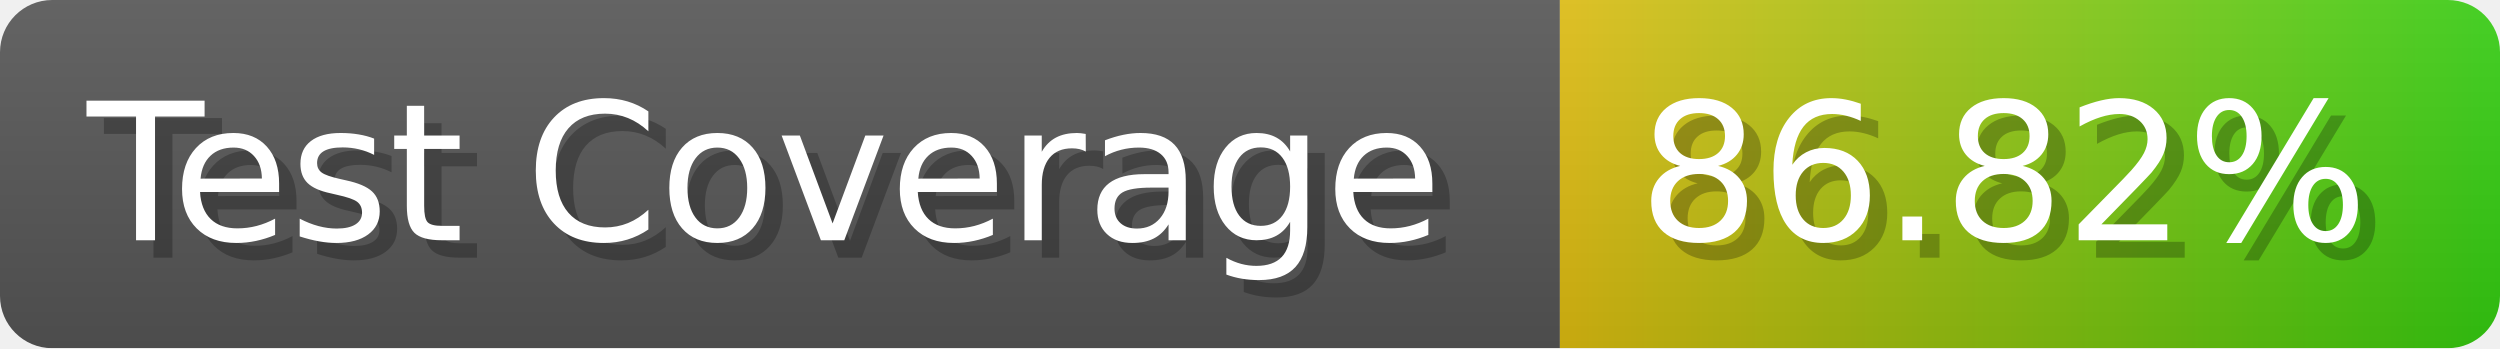
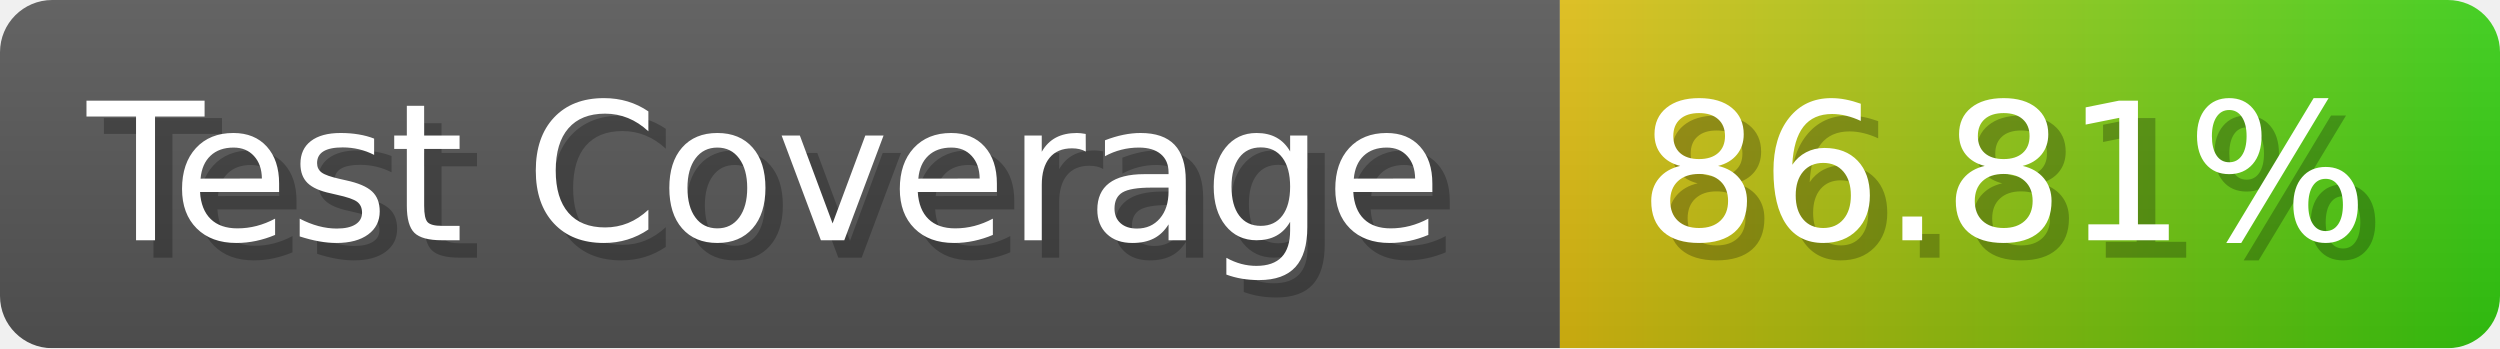
- <svg xmlns="http://www.w3.org/2000/svg" width="143.6" height="20" viewBox="0 0 1436 200" role="img" aria-label="Test Coverage: 86.82%">
+ <svg xmlns="http://www.w3.org/2000/svg" width="143.6" height="20" viewBox="0 0 1436 200" role="img" aria-label="Test Coverage: 86.81%">
  <linearGradient id="a" x2="0" y2="100%">
    <stop offset="0" stop-opacity=".1" stop-color="#EEE" />
    <stop offset="1" stop-opacity=".1" />
  </linearGradient>
  <mask id="m">
    <rect width="1436" height="200" rx="30" fill="#FFF" />
  </mask>
  <g mask="url(#m)">
    <rect width="896" height="200" fill="#555" />
    <rect width="540" height="200" fill="url(#x)" x="896" />
    <rect width="1436" height="200" fill="url(#a)" />
  </g>
  <g aria-hidden="true" fill="#fff" text-anchor="start" font-family="Verdana,DejaVu Sans,sans-serif" font-size="110">
    <text x="60" y="148" textLength="796" fill="#000" opacity="0.25">Test Coverage</text>
    <text x="50" y="138" textLength="796">Test Coverage</text>
-     <text x="951" y="148" textLength="440" fill="#000" opacity="0.25">86.82%</text>
-     <text x="941" y="138" textLength="440">86.82%</text>
+     <text x="951" y="148" textLength="440" fill="#000" opacity="0.25">86.81%</text>
+     <text x="941" y="138" textLength="440">86.81%</text>
  </g>
  <linearGradient id="x" x1="0%" y1="0%" x2="100%" y2="0%">
    <stop offset="0%" style="stop-color:#DB1" />
    <stop offset="100%" style="stop-color:#3C1" />
  </linearGradient>
</svg>
